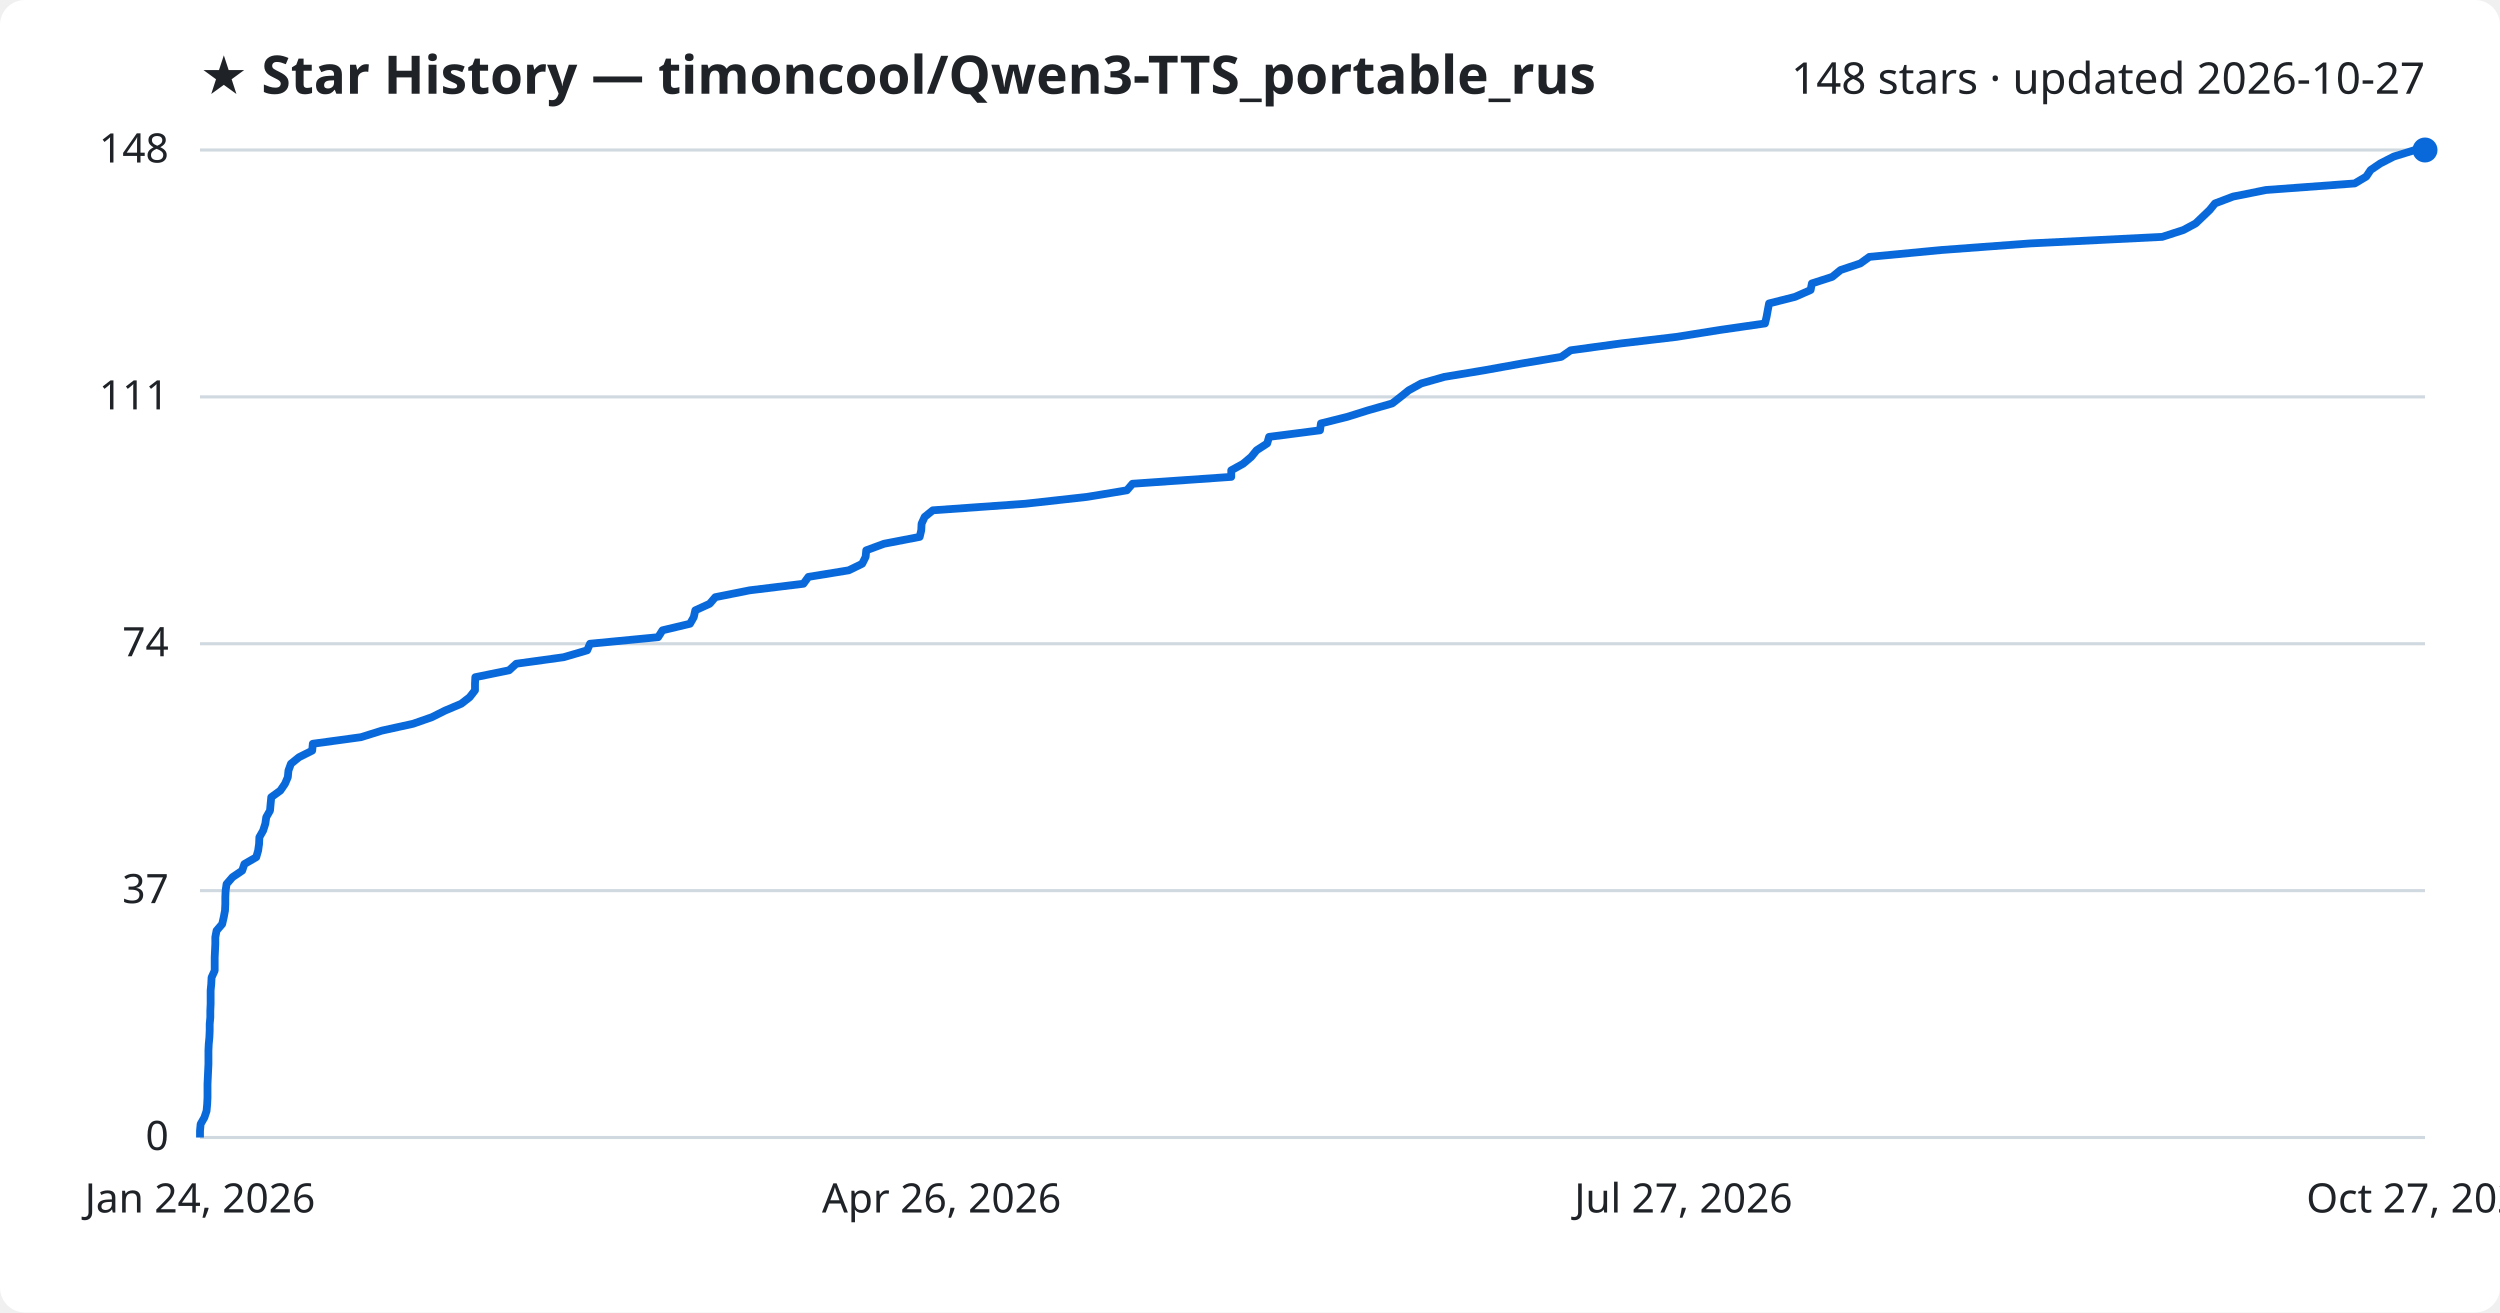
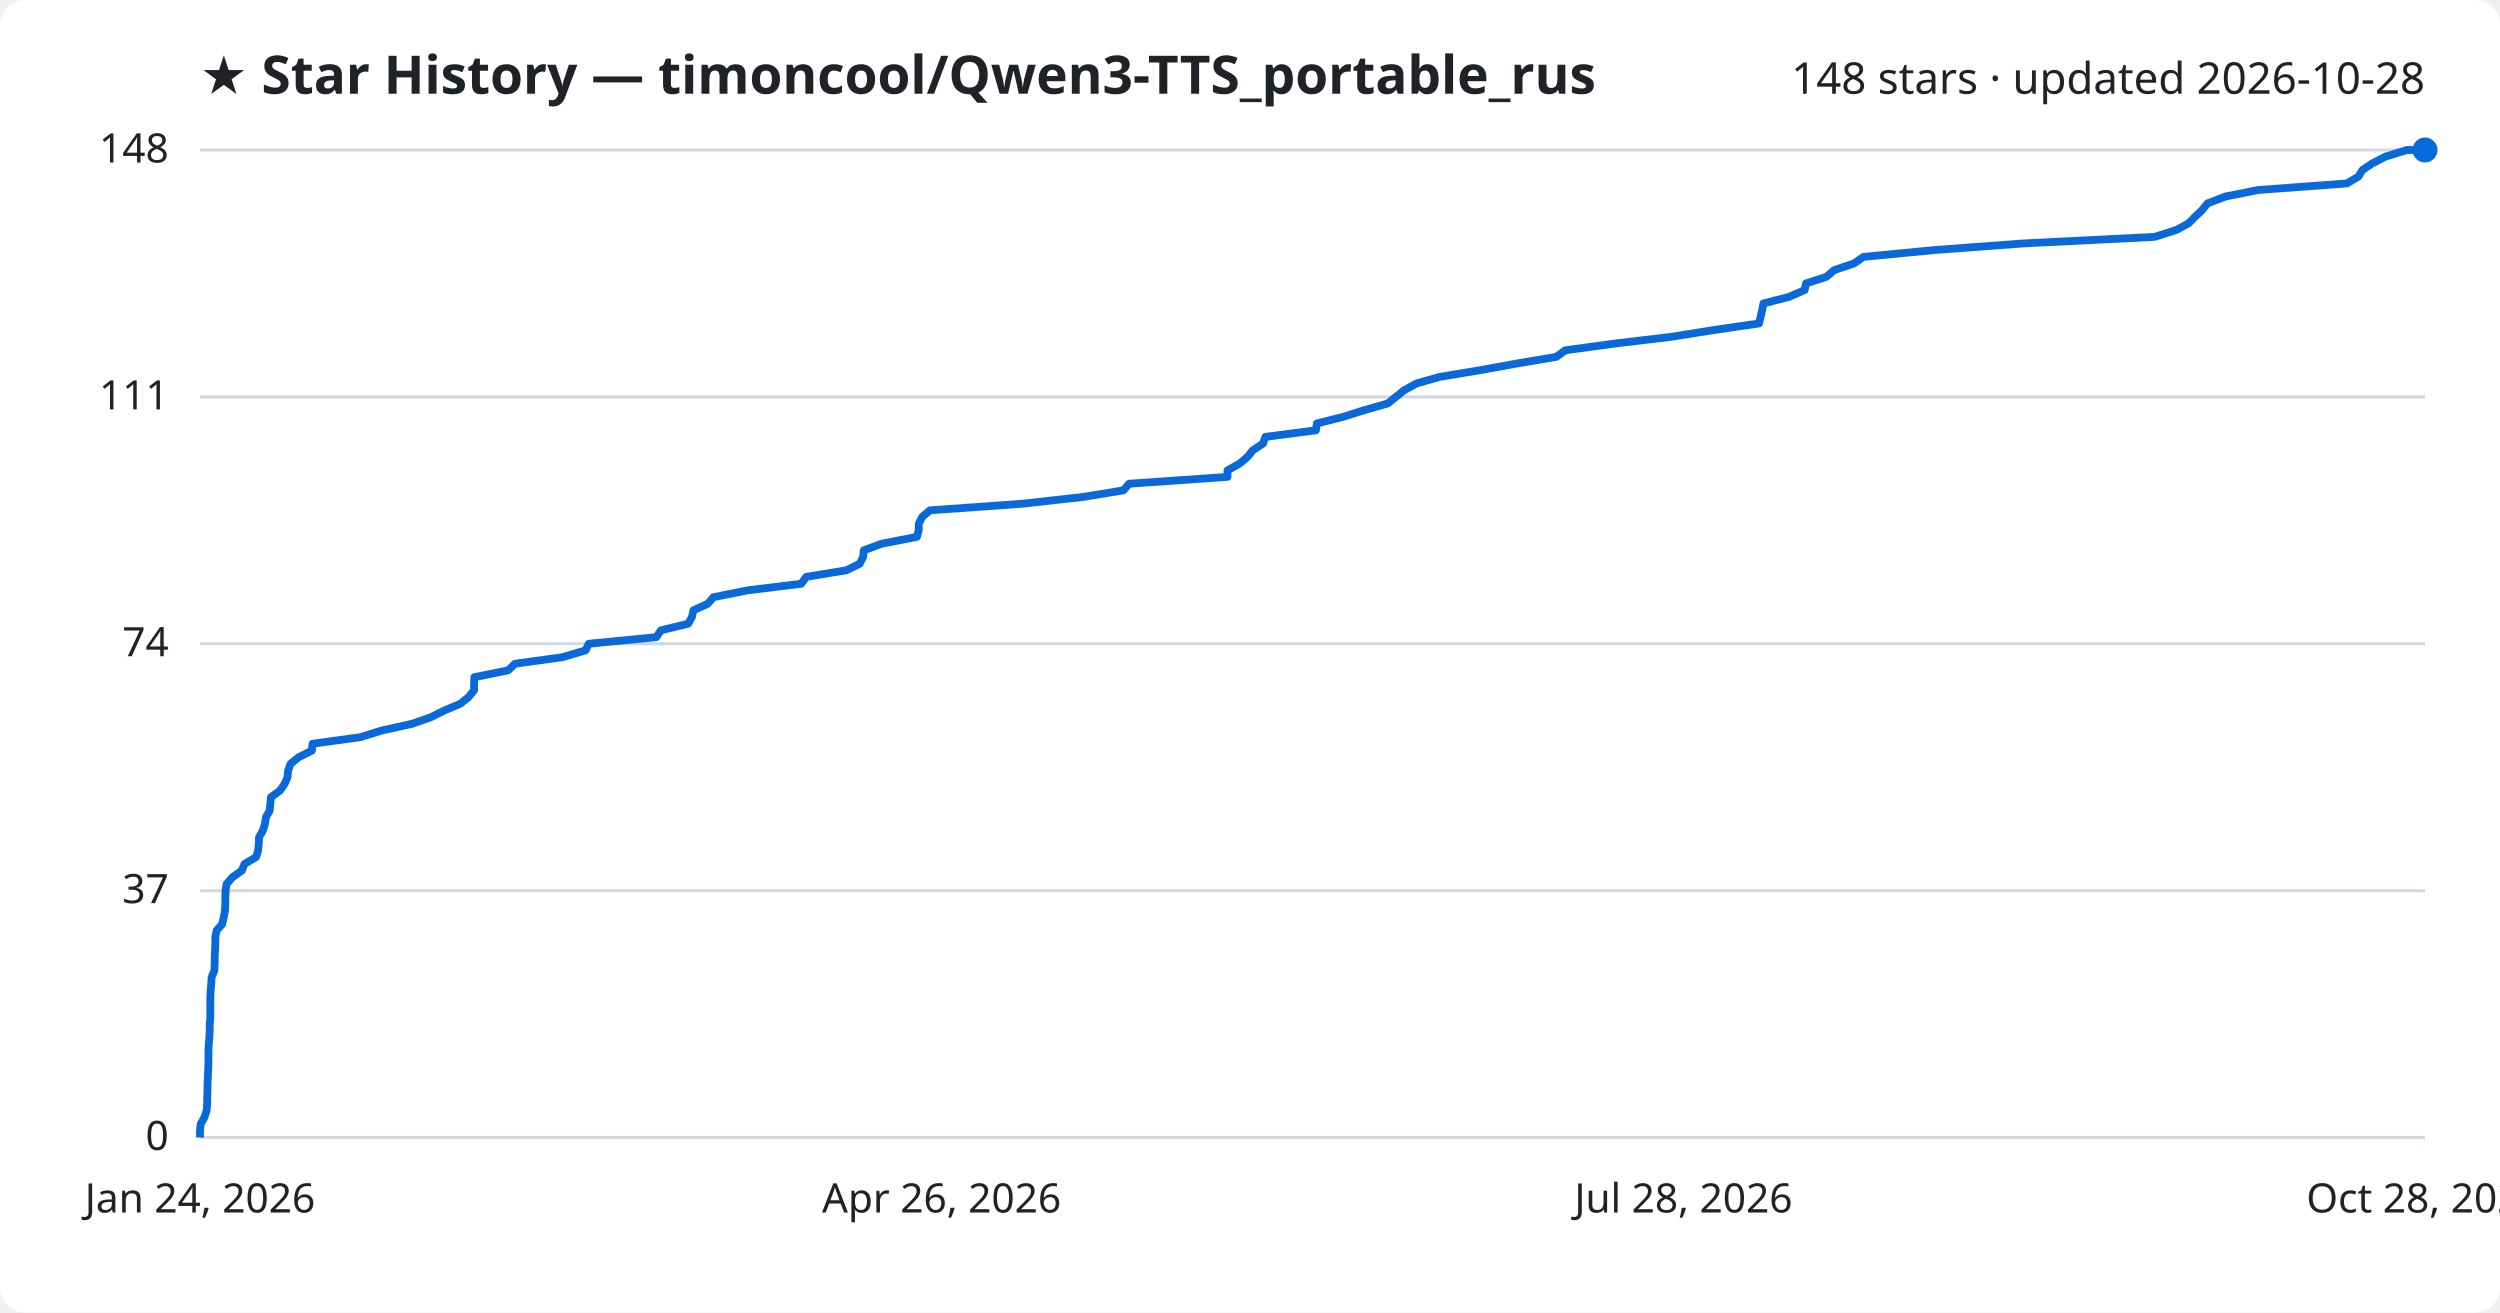
<svg xmlns="http://www.w3.org/2000/svg" viewBox="0 0 800 420" font-family="Segoe UI, sans-serif">
  <rect width="800" height="420" fill="#ffffff" rx="8" />
  <text x="64" y="30" fill="#1f2328" font-size="17" font-weight="700">★ Star History — timoncool/Qwen3-TTS_portable_rus</text>
-   <text x="776" y="30" fill="#1f2328" font-size="14" text-anchor="end">148 stars · updated 2026-10-27</text>
+   <text x="776" y="30" fill="#1f2328" font-size="14" text-anchor="end">148 stars · updated 2026-10-28</text>
  <line x1="64" y1="364.0" x2="776" y2="364.0" stroke="#d1d9e0" stroke-width="1" />
  <text x="54" y="368.0" fill="#1f2328" font-size="13" text-anchor="end">0</text>
  <line x1="64" y1="285.0" x2="776" y2="285.0" stroke="#d1d9e0" stroke-width="1" />
  <text x="54" y="289.0" fill="#1f2328" font-size="13" text-anchor="end">37</text>
  <line x1="64" y1="206.0" x2="776" y2="206.0" stroke="#d1d9e0" stroke-width="1" />
  <text x="54" y="210.0" fill="#1f2328" font-size="13" text-anchor="end">74</text>
  <line x1="64" y1="127.0" x2="776" y2="127.0" stroke="#d1d9e0" stroke-width="1" />
  <text x="54" y="131.0" fill="#1f2328" font-size="13" text-anchor="end">111</text>
  <line x1="64" y1="48.0" x2="776" y2="48.0" stroke="#d1d9e0" stroke-width="1" />
  <text x="54" y="52.0" fill="#1f2328" font-size="13" text-anchor="end">148</text>
-   <path d="M64.0,364.0 L64.0,361.9 L64.2,359.7 L65.4,357.6 L66.1,355.5 L66.3,353.3 L66.4,351.2 L66.4,349.1 L66.4,346.9 L66.5,344.8 L66.6,342.6 L66.7,340.5 L66.7,338.4 L66.7,336.2 L66.8,334.1 L67.0,332.0 L67.1,329.8 L67.1,327.7 L67.3,325.6 L67.3,323.4 L67.4,321.3 L67.4,319.2 L67.4,317.0 L67.6,314.9 L67.7,312.8 L68.7,310.6 L68.7,308.5 L68.7,306.4 L68.8,304.2 L68.9,302.1 L68.9,299.9 L69.3,297.8 L71.1,295.7 L71.6,293.5 L72.0,291.4 L72.1,289.3 L72.1,287.1 L72.2,285.0 L72.5,282.9 L74.4,280.7 L77.5,278.6 L78.2,276.5 L82.0,274.3 L82.6,272.2 L82.9,270.1 L83.0,267.9 L84.2,265.8 L84.9,263.6 L85.2,261.5 L86.4,259.4 L86.6,257.2 L86.8,255.1 L89.7,253.0 L91.2,250.8 L92.1,248.7 L92.3,246.6 L93.1,244.4 L95.7,242.3 L99.9,240.2 L100.1,238.0 L115.5,235.9 L122.2,233.8 L132.2,231.6 L138.2,229.5 L142.4,227.4 L147.6,225.2 L150.3,223.1 L152.0,220.9 L152.0,218.8 L152.1,216.7 L162.9,214.5 L165.2,212.4 L180.4,210.3 L187.9,208.1 L188.8,206.0 L210.6,203.9 L212.0,201.7 L220.8,199.6 L222.0,197.5 L222.5,195.3 L227.1,193.2 L228.9,191.1 L239.9,188.9 L257.1,186.8 L258.7,184.6 L271.6,182.5 L275.9,180.4 L277.0,178.2 L277.2,176.1 L282.9,174.0 L294.3,171.8 L294.8,169.7 L294.9,167.6 L295.9,165.4 L298.5,163.3 L328.1,161.2 L347.9,159.0 L360.6,156.9 L362.4,154.8 L394.0,152.6 L394.0,150.5 L397.8,148.4 L400.4,146.2 L402.1,144.1 L405.5,141.9 L406.1,139.8 L422.4,137.7 L422.7,135.5 L431.1,133.4 L437.8,131.3 L445.5,129.1 L448.2,127.0 L450.8,124.9 L454.8,122.7 L462.2,120.6 L474.9,118.5 L487.1,116.3 L499.6,114.2 L502.6,112.1 L518.7,109.9 L536.5,107.8 L550.3,105.6 L564.8,103.5 L565.3,101.4 L565.7,99.2 L566.1,97.1 L574.4,95.0 L579.4,92.8 L579.8,90.7 L586.3,88.6 L589.0,86.4 L595.3,84.3 L598.2,82.2 L621.3,80.0 L649.6,77.9 L691.9,75.8 L698.7,73.6 L702.6,71.5 L704.8,69.4 L707.1,67.2 L708.8,65.1 L714.6,62.9 L725.1,60.8 L753.5,58.7 L757.2,56.5 L758.6,54.4 L761.7,52.3 L766.0,50.1 L772.8,48.0 L776.0,48.0" fill="none" stroke="#0969da" stroke-width="2.5" stroke-linejoin="round" />
+   <path d="M64.0,364.0 L64.0,361.9 L64.2,359.7 L65.4,357.6 L66.1,355.5 L66.3,353.3 L66.3,351.2 L66.4,349.1 L66.4,346.9 L66.5,344.8 L66.6,342.6 L66.7,340.5 L66.7,338.4 L66.7,336.2 L66.8,334.1 L67.0,332.0 L67.1,329.8 L67.1,327.7 L67.3,325.6 L67.3,323.4 L67.3,321.3 L67.3,319.2 L67.4,317.0 L67.6,314.9 L67.7,312.8 L68.6,310.6 L68.7,308.5 L68.7,306.4 L68.8,304.2 L68.9,302.1 L68.9,299.9 L69.3,297.8 L71.1,295.7 L71.6,293.5 L72.0,291.4 L72.1,289.3 L72.1,287.1 L72.2,285.0 L72.5,282.9 L74.4,280.7 L77.4,278.6 L78.2,276.5 L81.9,274.3 L82.6,272.2 L82.8,270.1 L82.9,267.9 L84.1,265.8 L84.8,263.6 L85.1,261.5 L86.3,259.4 L86.5,257.2 L86.7,255.1 L89.6,253.0 L91.1,250.8 L92.0,248.7 L92.2,246.6 L93.0,244.4 L95.6,242.3 L99.8,240.2 L100.0,238.0 L115.3,235.9 L122.0,233.8 L131.9,231.6 L137.9,229.5 L142.1,227.4 L147.3,225.2 L149.9,223.1 L151.7,220.9 L151.7,218.8 L151.8,216.7 L162.6,214.5 L164.8,212.4 L180.0,210.3 L187.4,208.1 L188.4,206.0 L210.0,203.9 L211.5,201.7 L220.2,199.6 L221.4,197.5 L221.9,195.3 L226.5,193.2 L228.3,191.1 L239.3,188.9 L256.4,186.8 L258.0,184.6 L270.8,182.5 L275.1,180.4 L276.2,178.2 L276.4,176.1 L282.1,174.0 L293.4,171.8 L294.0,169.7 L294.0,167.6 L295.1,165.4 L297.6,163.3 L327.1,161.2 L346.8,159.0 L359.5,156.9 L361.3,154.8 L392.8,152.6 L392.8,150.5 L396.6,148.4 L399.2,146.2 L400.9,144.1 L404.2,141.9 L404.9,139.8 L421.1,137.7 L421.4,135.5 L429.8,133.4 L436.4,131.3 L444.1,129.1 L446.7,127.0 L449.3,124.9 L453.3,122.7 L460.7,120.6 L473.4,118.5 L485.5,116.3 L498.0,114.2 L500.9,112.1 L517.0,109.9 L534.7,107.8 L548.5,105.6 L562.9,103.5 L563.4,101.4 L563.9,99.2 L564.3,97.1 L572.5,95.0 L577.5,92.8 L577.9,90.7 L584.4,88.6 L587.0,86.4 L593.3,84.3 L596.3,82.2 L619.2,80.0 L647.5,77.9 L689.5,75.8 L696.4,73.6 L700.3,71.5 L702.4,69.4 L704.7,67.2 L706.4,65.1 L712.1,62.9 L722.6,60.8 L751.0,58.7 L754.7,56.5 L756.0,54.4 L759.1,52.3 L763.4,50.1 L770.2,48.0 L776.0,48.0" fill="none" stroke="#0969da" stroke-width="2.5" stroke-linejoin="round" />
  <circle cx="776.0" cy="48.0" r="4" fill="#0969da" />
  <text x="64.0" y="388" fill="#1f2328" font-size="13" text-anchor="middle">Jan 24, 2026</text>
  <text x="301.3" y="388" fill="#1f2328" font-size="13" text-anchor="middle">Apr 26, 2026</text>
-   <text x="538.7" y="388" fill="#1f2328" font-size="13" text-anchor="middle">Jul 27, 2026</text>
-   <text x="776.0" y="388" fill="#1f2328" font-size="13" text-anchor="middle">Oct 27, 2026</text>
+   <text x="538.7" y="388" fill="#1f2328" font-size="13" text-anchor="middle">Jul 28, 2026</text>
+   <text x="776.0" y="388" fill="#1f2328" font-size="13" text-anchor="middle">Oct 28, 2026</text>
</svg>
